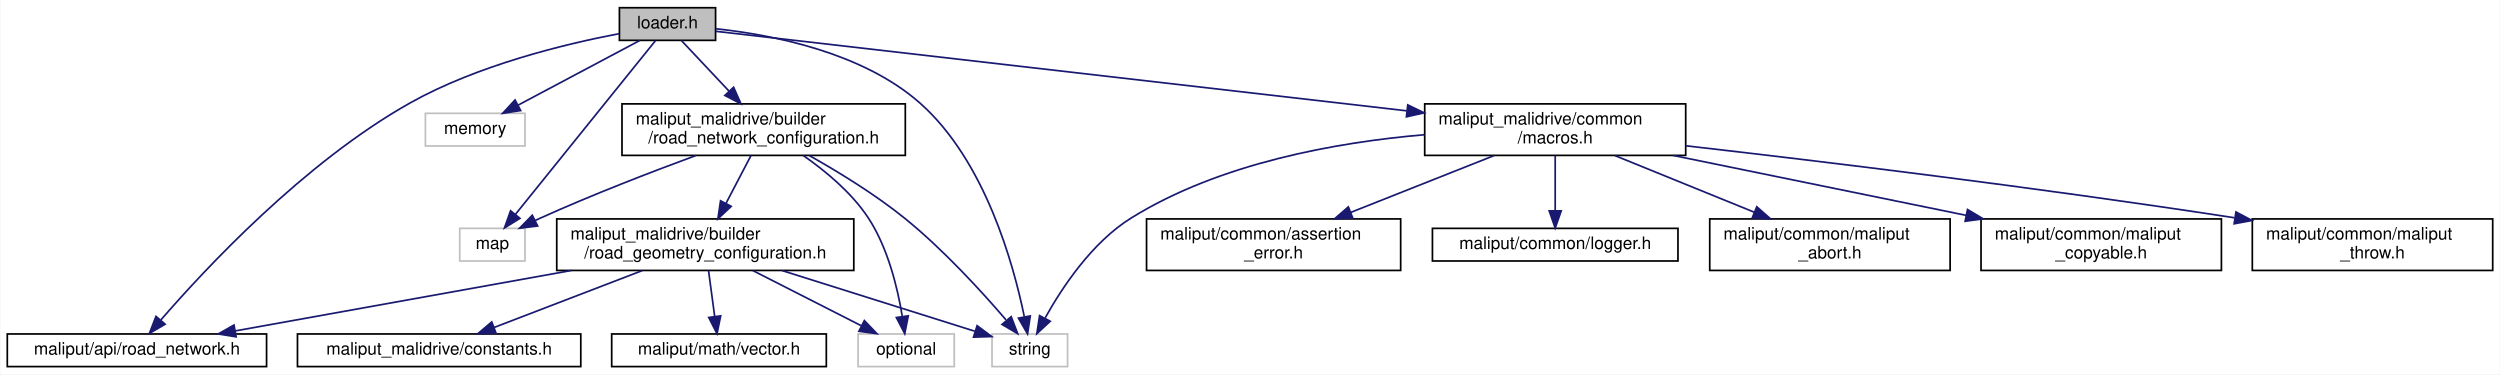
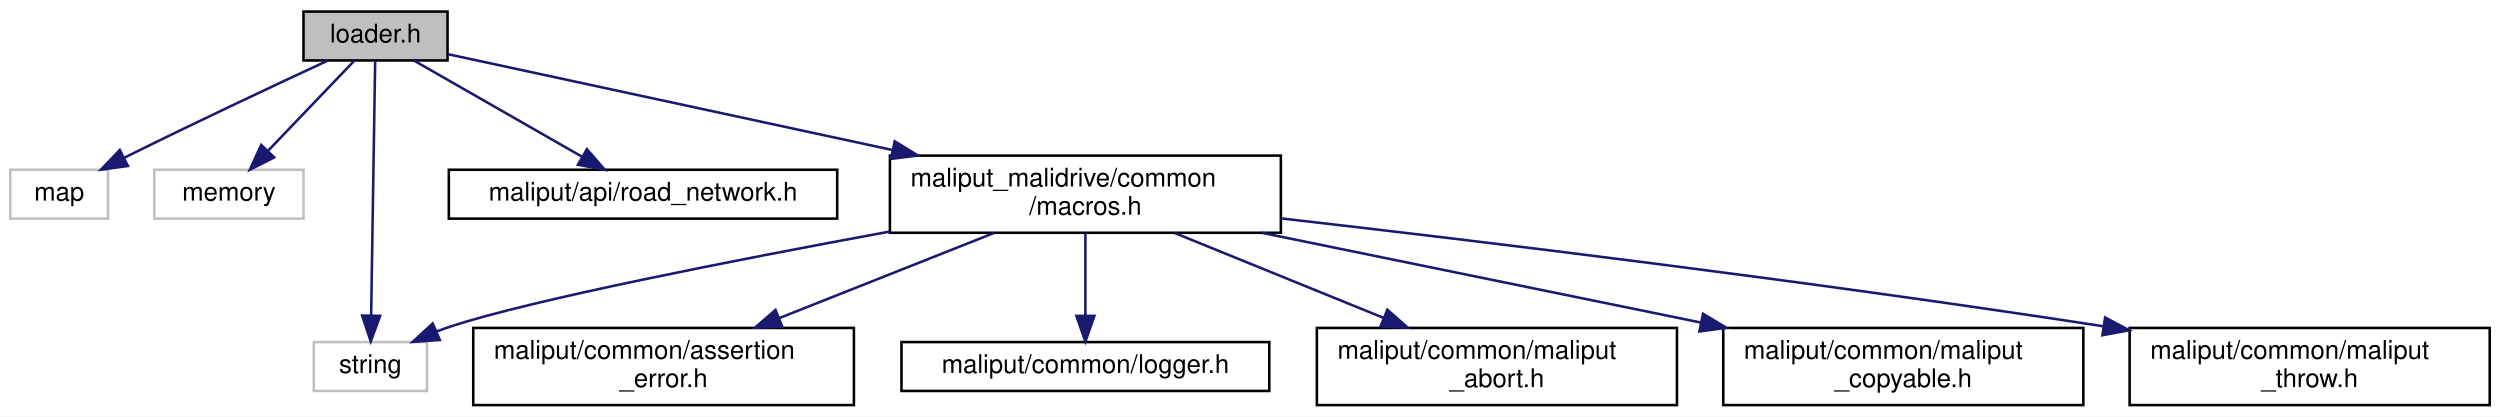
- <svg xmlns="http://www.w3.org/2000/svg" xmlns:xlink="http://www.w3.org/1999/xlink" width="1456pt" height="218pt" viewBox="0.00 0.00 1455.50 218.00">
-   <g id="graph0" class="graph" transform="scale(1 1) rotate(0) translate(4 214)">
-     <polygon fill="white" stroke="transparent" points="-4,4 -4,-214 1451.5,-214 1451.5,4 -4,4" />
+ <svg xmlns="http://www.w3.org/2000/svg" xmlns:xlink="http://www.w3.org/1999/xlink" width="972pt" height="162pt" viewBox="0.00 0.00 972.00 162.00">
+   <g id="graph0" class="graph" transform="scale(1 1) rotate(0) translate(4 158)">
+     <polygon fill="white" stroke="transparent" points="-4,4 -4,-158 968,-158 968,4 -4,4" />
    <g id="node1" class="node">
      <g id="a_node1">
        <a xlink:title=" ">
-           <polygon fill="#bfbfbf" stroke="black" points="356.5,-190.5 356.5,-209.5 412.5,-209.5 412.5,-190.5 356.5,-190.5" />
-           <text text-anchor="middle" x="384.5" y="-197.5" font-family="Helvetica,sans-Serif" font-size="10.00">loader.h</text>
+           <polygon fill="#bfbfbf" stroke="black" points="114,-134.5 114,-153.5 170,-153.5 170,-134.5 114,-134.5" />
+           <text text-anchor="middle" x="142" y="-141.5" font-family="Helvetica,sans-Serif" font-size="10.00">loader.h</text>
        </a>
      </g>
    </g>
    <g id="node2" class="node">
      <g id="a_node2">
        <a xlink:title=" ">
-           <polygon fill="white" stroke="#bfbfbf" points="263.5,-62 263.5,-81 301.5,-81 301.5,-62 263.5,-62" />
-           <text text-anchor="middle" x="282.5" y="-69" font-family="Helvetica,sans-Serif" font-size="10.00">map</text>
+           <polygon fill="white" stroke="#bfbfbf" points="0,-73 0,-92 38,-92 38,-73 0,-73" />
+           <text text-anchor="middle" x="19" y="-80" font-family="Helvetica,sans-Serif" font-size="10.00">map</text>
        </a>
      </g>
    </g>
    <g id="edge1" class="edge">
-       <path fill="none" stroke="midnightblue" d="M377.49,-190.31C360.68,-169.45 317.83,-116.31 295.89,-89.11" />
-       <polygon fill="midnightblue" stroke="midnightblue" points="298.56,-86.84 289.56,-81.26 293.11,-91.24 298.56,-86.84" />
+       <path fill="none" stroke="midnightblue" d="M123.34,-134.4C104.11,-125.48 73.33,-111.05 47,-98 46.16,-97.59 45.31,-97.16 44.46,-96.73" />
+       <polygon fill="midnightblue" stroke="midnightblue" points="45.74,-93.46 35.24,-92.03 42.56,-99.69 45.74,-93.46" />
    </g>
    <g id="node3" class="node">
      <g id="a_node3">
        <a xlink:title=" ">
-           <polygon fill="white" stroke="#bfbfbf" points="243.5,-129 243.5,-148 301.5,-148 301.5,-129 243.5,-129" />
-           <text text-anchor="middle" x="272.5" y="-136" font-family="Helvetica,sans-Serif" font-size="10.00">memory</text>
+           <polygon fill="white" stroke="#bfbfbf" points="56,-73 56,-92 114,-92 114,-73 56,-73" />
+           <text text-anchor="middle" x="85" y="-80" font-family="Helvetica,sans-Serif" font-size="10.00">memory</text>
        </a>
      </g>
    </g>
    <g id="edge2" class="edge">
-       <path fill="none" stroke="midnightblue" d="M368.45,-190.48C349.91,-180.62 319.16,-164.29 297.48,-152.77" />
-       <polygon fill="midnightblue" stroke="midnightblue" points="298.99,-149.61 288.52,-148.01 295.71,-155.79 298.99,-149.61" />
+       <path fill="none" stroke="midnightblue" d="M133.83,-134.48C125.11,-125.37 111.1,-110.74 100.31,-99.48" />
+       <polygon fill="midnightblue" stroke="midnightblue" points="102.6,-96.81 93.15,-92.01 97.54,-101.65 102.6,-96.81" />
    </g>
    <g id="node4" class="node">
      <g id="a_node4">
        <a xlink:title=" ">
-           <polygon fill="white" stroke="#bfbfbf" points="573.5,-0.5 573.5,-19.5 617.5,-19.5 617.5,-0.5 573.5,-0.5" />
-           <text text-anchor="middle" x="595.5" y="-7.5" font-family="Helvetica,sans-Serif" font-size="10.00">string</text>
+           <polygon fill="white" stroke="#bfbfbf" points="118,-6 118,-25 162,-25 162,-6 118,-6" />
+           <text text-anchor="middle" x="140" y="-13" font-family="Helvetica,sans-Serif" font-size="10.00">string</text>
        </a>
      </g>
    </g>
    <g id="edge3" class="edge">
-       <path fill="none" stroke="midnightblue" d="M412.76,-197.23C445.09,-193.79 497.89,-183.68 531.5,-154 569.46,-120.47 586.06,-60.06 592.29,-29.61" />
-       <polygon fill="midnightblue" stroke="midnightblue" points="595.78,-30 594.19,-19.53 588.9,-28.71 595.78,-30" />
+       <path fill="none" stroke="midnightblue" d="M141.86,-134.31C141.54,-113.99 140.74,-63.05 140.3,-35.28" />
+       <polygon fill="midnightblue" stroke="midnightblue" points="143.8,-35.2 140.14,-25.26 136.8,-35.31 143.8,-35.2" />
    </g>
    <g id="node5" class="node">
      <g id="a_node5">
        <a xlink:href="../../maliput/html/road__network_8h.html.html" xlink:title=" ">
-           <polygon fill="white" stroke="black" points="0,-0.5 0,-19.5 151,-19.5 151,-0.5 0,-0.5" />
-           <text text-anchor="middle" x="75.5" y="-7.5" font-family="Helvetica,sans-Serif" font-size="10.00">maliput/api/road_network.h</text>
+           <polygon fill="white" stroke="black" points="170.5,-73 170.5,-92 321.5,-92 321.5,-73 170.5,-73" />
+           <text text-anchor="middle" x="246" y="-80" font-family="Helvetica,sans-Serif" font-size="10.00">maliput/api/road_network.h</text>
        </a>
      </g>
    </g>
    <g id="edge4" class="edge">
-       <path fill="none" stroke="midnightblue" d="M356.22,-194.37C324.93,-188.39 273.73,-176.04 234.5,-154 172.93,-119.4 115.07,-57.27 89.4,-27.62" />
-       <polygon fill="midnightblue" stroke="midnightblue" points="91.92,-25.18 82.77,-19.85 86.6,-29.73 91.92,-25.18" />
+       <path fill="none" stroke="midnightblue" d="M156.9,-134.48C173.97,-124.71 202.16,-108.58 222.26,-97.08" />
+       <polygon fill="midnightblue" stroke="midnightblue" points="224.19,-100.01 231.13,-92.01 220.71,-93.94 224.19,-100.01" />
    </g>
    <g id="node6" class="node">
      <g id="a_node6">
-         <a xlink:href="road__network__configuration_8h.html" target="_top" xlink:title=" ">
-           <polygon fill="white" stroke="black" points="358,-123.5 358,-153.5 523,-153.5 523,-123.5 358,-123.5" />
-           <text text-anchor="start" x="366" y="-141.5" font-family="Helvetica,sans-Serif" font-size="10.00">maliput_malidrive/builder</text>
-           <text text-anchor="middle" x="440.5" y="-130.5" font-family="Helvetica,sans-Serif" font-size="10.00">/road_network_configuration.h</text>
+         <a xlink:href="macros_8h.html" target="_top" xlink:title=" ">
+           <polygon fill="white" stroke="black" points="342,-67.5 342,-97.5 494,-97.5 494,-67.5 342,-67.5" />
+           <text text-anchor="start" x="350" y="-85.5" font-family="Helvetica,sans-Serif" font-size="10.00">maliput_malidrive/common</text>
+           <text text-anchor="middle" x="418" y="-74.5" font-family="Helvetica,sans-Serif" font-size="10.00">/macros.h</text>
        </a>
      </g>
    </g>
    <g id="edge5" class="edge">
-       <path fill="none" stroke="midnightblue" d="M392.52,-190.48C399.75,-182.79 410.69,-171.17 420.3,-160.96" />
-       <polygon fill="midnightblue" stroke="midnightblue" points="423,-163.2 427.3,-153.52 417.9,-158.41 423,-163.2" />
-     </g>
-     <g id="node11" class="node">
-       <g id="a_node11">
-         <a xlink:href="macros_8h.html" target="_top" xlink:title=" ">
-           <polygon fill="white" stroke="black" points="825.5,-123.5 825.5,-153.5 977.5,-153.5 977.5,-123.5 825.5,-123.5" />
-           <text text-anchor="start" x="833.5" y="-141.5" font-family="Helvetica,sans-Serif" font-size="10.00">maliput_malidrive/common</text>
-           <text text-anchor="middle" x="901.5" y="-130.5" font-family="Helvetica,sans-Serif" font-size="10.00">/macros.h</text>
-         </a>
-       </g>
-     </g>
-     <g id="edge15" class="edge">
-       <path fill="none" stroke="midnightblue" d="M412.66,-195.76C487.91,-187.1 695.98,-163.15 815,-149.46" />
-       <polygon fill="midnightblue" stroke="midnightblue" points="815.64,-152.9 825.17,-148.28 814.84,-145.95 815.64,-152.9" />
+       <path fill="none" stroke="midnightblue" d="M170.24,-136.91C210.48,-128.24 285.77,-112.01 342.83,-99.7" />
+       <polygon fill="midnightblue" stroke="midnightblue" points="343.87,-103.06 352.9,-97.53 342.39,-96.22 343.87,-103.06" />
    </g>
    <g id="edge6" class="edge">
-       <path fill="none" stroke="midnightblue" d="M401.08,-123.44C375.07,-113.86 340.4,-100.5 310.5,-87 309.5,-86.55 308.49,-86.08 307.47,-85.6" />
-       <polygon fill="midnightblue" stroke="midnightblue" points="308.86,-82.38 298.35,-81.08 305.75,-88.66 308.86,-82.38" />
-     </g>
-     <g id="edge8" class="edge">
-       <path fill="none" stroke="midnightblue" d="M467.11,-123.4C483.74,-114.05 505.19,-100.96 522.5,-87 545.09,-68.78 567.71,-43.96 581.65,-27.71" />
-       <polygon fill="midnightblue" stroke="midnightblue" points="584.67,-29.57 588.45,-19.67 579.32,-25.05 584.67,-29.57" />
+       <path fill="none" stroke="midnightblue" d="M341.75,-67.94C281.34,-56.83 202.11,-41.3 171,-31 169.33,-30.45 167.64,-29.83 165.94,-29.17" />
+       <polygon fill="midnightblue" stroke="midnightblue" points="167.01,-25.82 156.44,-25.07 164.23,-32.24 167.01,-25.82" />
    </g>
    <g id="node7" class="node">
      <g id="a_node7">
-         <a xlink:title=" ">
-           <polygon fill="white" stroke="#bfbfbf" points="495.5,-0.5 495.5,-19.5 551.5,-19.5 551.5,-0.5 495.5,-0.5" />
-           <text text-anchor="middle" x="523.5" y="-7.5" font-family="Helvetica,sans-Serif" font-size="10.00">optional</text>
+         <a xlink:href="../../maliput/html/assertion__error_8h.html.html" xlink:title=" ">
+           <polygon fill="white" stroke="black" points="180,-0.5 180,-30.5 328,-30.5 328,-0.5 180,-0.5" />
+           <text text-anchor="start" x="188" y="-18.5" font-family="Helvetica,sans-Serif" font-size="10.00">maliput/common/assertion</text>
+           <text text-anchor="middle" x="254" y="-7.5" font-family="Helvetica,sans-Serif" font-size="10.00">_error.h</text>
        </a>
      </g>
    </g>
    <g id="edge7" class="edge">
-       <path fill="none" stroke="midnightblue" d="M463.46,-123.5C476.36,-114.54 491.77,-101.83 501.5,-87 512.9,-69.62 518.51,-46.24 521.19,-30.02" />
-       <polygon fill="midnightblue" stroke="midnightblue" points="524.72,-30.06 522.67,-19.67 517.79,-29.07 524.72,-30.06" />
+       <path fill="none" stroke="midnightblue" d="M382.41,-67.4C357.91,-57.69 325.17,-44.71 298.88,-34.29" />
+       <polygon fill="midnightblue" stroke="midnightblue" points="300.1,-31.01 289.52,-30.58 297.52,-37.51 300.1,-31.01" />
    </g>
    <g id="node8" class="node">
      <g id="a_node8">
-         <a xlink:href="road__geometry__configuration_8h.html" target="_top" xlink:title=" ">
-           <polygon fill="white" stroke="black" points="320,-56.5 320,-86.5 493,-86.5 493,-56.5 320,-56.5" />
-           <text text-anchor="start" x="328" y="-74.5" font-family="Helvetica,sans-Serif" font-size="10.00">maliput_malidrive/builder</text>
-           <text text-anchor="middle" x="406.5" y="-63.5" font-family="Helvetica,sans-Serif" font-size="10.00">/road_geometry_configuration.h</text>
+         <a xlink:href="../../maliput/html/logger_8h.html.html" xlink:title=" ">
+           <polygon fill="white" stroke="black" points="346.5,-6 346.5,-25 489.5,-25 489.5,-6 346.5,-6" />
+           <text text-anchor="middle" x="418" y="-13" font-family="Helvetica,sans-Serif" font-size="10.00">maliput/common/logger.h</text>
+         </a>
+       </g>
+     </g>
+     <g id="edge8" class="edge">
+       <path fill="none" stroke="midnightblue" d="M418,-67.4C418,-58.06 418,-45.71 418,-35.52" />
+       <polygon fill="midnightblue" stroke="midnightblue" points="421.5,-35.19 418,-25.19 414.5,-35.19 421.5,-35.19" />
+     </g>
+     <g id="node9" class="node">
+       <g id="a_node9">
+         <a xlink:href="../../maliput/html/maliput__abort_8h.html.html" xlink:title=" ">
+           <polygon fill="white" stroke="black" points="508,-0.5 508,-30.5 648,-30.5 648,-0.5 508,-0.5" />
+           <text text-anchor="start" x="516" y="-18.5" font-family="Helvetica,sans-Serif" font-size="10.00">maliput/common/maliput</text>
+           <text text-anchor="middle" x="578" y="-7.5" font-family="Helvetica,sans-Serif" font-size="10.00">_abort.h</text>
        </a>
      </g>
    </g>
    <g id="edge9" class="edge">
-       <path fill="none" stroke="midnightblue" d="M433.12,-123.4C428.89,-115.3 423.47,-104.94 418.63,-95.69" />
-       <polygon fill="midnightblue" stroke="midnightblue" points="421.6,-93.82 413.86,-86.58 415.4,-97.06 421.6,-93.82" />
+       <path fill="none" stroke="midnightblue" d="M452.72,-67.4C476.51,-57.73 508.28,-44.82 533.87,-34.43" />
+       <polygon fill="midnightblue" stroke="midnightblue" points="535.4,-37.58 543.35,-30.58 532.77,-31.1 535.4,-37.58" />
    </g>
-     <g id="edge11" class="edge">
-       <path fill="none" stroke="midnightblue" d="M451.29,-56.4C485.81,-45.53 532.71,-30.77 563.52,-21.07" />
-       <polygon fill="midnightblue" stroke="midnightblue" points="564.82,-24.33 573.31,-17.99 562.72,-17.65 564.82,-24.33" />
-     </g>
-     <g id="edge12" class="edge">
-       <path fill="none" stroke="midnightblue" d="M328.48,-56.47C268.5,-45.69 187.03,-31.05 132.93,-21.32" />
-       <polygon fill="midnightblue" stroke="midnightblue" points="133.28,-17.83 122.82,-19.51 132.04,-24.72 133.28,-17.83" />
-     </g>
-     <g id="edge10" class="edge">
-       <path fill="none" stroke="midnightblue" d="M434.23,-56.4C453.33,-46.68 478.56,-33.86 497.32,-24.31" />
-       <polygon fill="midnightblue" stroke="midnightblue" points="499.15,-27.31 506.48,-19.66 495.98,-21.07 499.15,-27.31" />
-     </g>
-     <g id="node9" class="node">
-       <g id="a_node9">
-         <a xlink:href="../../maliput/html/vector_8h.html.html" xlink:title=" ">
-           <polygon fill="white" stroke="black" points="352,-0.5 352,-19.5 477,-19.5 477,-0.5 352,-0.5" />
-           <text text-anchor="middle" x="414.5" y="-7.5" font-family="Helvetica,sans-Serif" font-size="10.00">maliput/math/vector.h</text>
+     <g id="node10" class="node">
+       <g id="a_node10">
+         <a xlink:href="../../maliput/html/maliput__copyable_8h.html.html" xlink:title=" ">
+           <polygon fill="white" stroke="black" points="666,-0.5 666,-30.5 806,-30.5 806,-0.5 666,-0.5" />
+           <text text-anchor="start" x="674" y="-18.5" font-family="Helvetica,sans-Serif" font-size="10.00">maliput/common/maliput</text>
+           <text text-anchor="middle" x="736" y="-7.5" font-family="Helvetica,sans-Serif" font-size="10.00">_copyable.h</text>
        </a>
      </g>
    </g>
-     <g id="edge13" class="edge">
-       <path fill="none" stroke="midnightblue" d="M408.4,-56.4C409.47,-48.38 410.84,-38.23 412,-29.57" />
-       <polygon fill="midnightblue" stroke="midnightblue" points="415.47,-30.04 413.34,-19.66 408.53,-29.1 415.47,-30.04" />
+     <g id="edge10" class="edge">
+       <path fill="none" stroke="midnightblue" d="M486.61,-67.48C536.78,-57.22 604.94,-43.29 657.32,-32.58" />
+       <polygon fill="midnightblue" stroke="midnightblue" points="658.14,-35.99 667.24,-30.55 656.74,-29.13 658.14,-35.99" />
    </g>
-     <g id="node10" class="node">
-       <g id="a_node10">
-         <a xlink:href="constants_8h.html" target="_top" xlink:title=" ">
-           <polygon fill="white" stroke="black" points="169,-0.5 169,-19.5 334,-19.5 334,-0.5 169,-0.5" />
-           <text text-anchor="middle" x="251.5" y="-7.5" font-family="Helvetica,sans-Serif" font-size="10.00">maliput_malidrive/constants.h</text>
+     <g id="node11" class="node">
+       <g id="a_node11">
+         <a xlink:href="../../maliput/html/maliput__throw_8h.html.html" xlink:title=" ">
+           <polygon fill="white" stroke="black" points="824,-0.5 824,-30.5 964,-30.5 964,-0.5 824,-0.5" />
+           <text text-anchor="start" x="832" y="-18.5" font-family="Helvetica,sans-Serif" font-size="10.00">maliput/common/maliput</text>
+           <text text-anchor="middle" x="894" y="-7.5" font-family="Helvetica,sans-Serif" font-size="10.00">_throw.h</text>
        </a>
      </g>
    </g>
-     <g id="edge14" class="edge">
-       <path fill="none" stroke="midnightblue" d="M369.77,-56.4C343.53,-46.33 308.57,-32.91 283.48,-23.28" />
-       <polygon fill="midnightblue" stroke="midnightblue" points="284.64,-19.97 274.05,-19.66 282.14,-26.51 284.64,-19.97" />
-     </g>
-     <g id="edge16" class="edge">
-       <path fill="none" stroke="midnightblue" d="M825.42,-135.55C773.81,-131.12 705.89,-118.95 654.5,-87 631.73,-72.85 614.32,-46.57 604.5,-28.93" />
-       <polygon fill="midnightblue" stroke="midnightblue" points="607.39,-26.9 599.61,-19.7 601.2,-30.18 607.39,-26.9" />
-     </g>
-     <g id="node12" class="node">
-       <g id="a_node12">
-         <a xlink:href="../../maliput/html/assertion__error_8h.html.html" xlink:title=" ">
-           <polygon fill="white" stroke="black" points="663.5,-56.5 663.5,-86.5 811.5,-86.5 811.5,-56.5 663.5,-56.5" />
-           <text text-anchor="start" x="671.5" y="-74.5" font-family="Helvetica,sans-Serif" font-size="10.00">maliput/common/assertion</text>
-           <text text-anchor="middle" x="737.5" y="-63.5" font-family="Helvetica,sans-Serif" font-size="10.00">_error.h</text>
-         </a>
-       </g>
-     </g>
-     <g id="edge17" class="edge">
-       <path fill="none" stroke="midnightblue" d="M865.91,-123.4C841.41,-113.69 808.67,-100.71 782.38,-90.29" />
-       <polygon fill="midnightblue" stroke="midnightblue" points="783.6,-87.01 773.02,-86.58 781.02,-93.51 783.6,-87.01" />
-     </g>
-     <g id="node13" class="node">
-       <g id="a_node13">
-         <a xlink:href="../../maliput/html/logger_8h.html.html" xlink:title=" ">
-           <polygon fill="white" stroke="black" points="830,-62 830,-81 973,-81 973,-62 830,-62" />
-           <text text-anchor="middle" x="901.5" y="-69" font-family="Helvetica,sans-Serif" font-size="10.00">maliput/common/logger.h</text>
-         </a>
-       </g>
-     </g>
-     <g id="edge18" class="edge">
-       <path fill="none" stroke="midnightblue" d="M901.5,-123.4C901.5,-114.06 901.5,-101.71 901.5,-91.52" />
-       <polygon fill="midnightblue" stroke="midnightblue" points="905,-91.19 901.5,-81.19 898,-91.19 905,-91.19" />
-     </g>
-     <g id="node14" class="node">
-       <g id="a_node14">
-         <a xlink:href="../../maliput/html/maliput__abort_8h.html.html" xlink:title=" ">
-           <polygon fill="white" stroke="black" points="991.5,-56.5 991.5,-86.5 1131.5,-86.5 1131.5,-56.5 991.5,-56.5" />
-           <text text-anchor="start" x="999.5" y="-74.5" font-family="Helvetica,sans-Serif" font-size="10.00">maliput/common/maliput</text>
-           <text text-anchor="middle" x="1061.5" y="-63.5" font-family="Helvetica,sans-Serif" font-size="10.00">_abort.h</text>
-         </a>
-       </g>
-     </g>
-     <g id="edge19" class="edge">
-       <path fill="none" stroke="midnightblue" d="M936.22,-123.4C960.01,-113.73 991.78,-100.82 1017.37,-90.43" />
-       <polygon fill="midnightblue" stroke="midnightblue" points="1018.9,-93.58 1026.85,-86.58 1016.27,-87.1 1018.9,-93.58" />
-     </g>
-     <g id="node15" class="node">
-       <g id="a_node15">
-         <a xlink:href="../../maliput/html/maliput__copyable_8h.html.html" xlink:title=" ">
-           <polygon fill="white" stroke="black" points="1149.5,-56.5 1149.5,-86.5 1289.5,-86.5 1289.5,-56.5 1149.5,-56.5" />
-           <text text-anchor="start" x="1157.5" y="-74.5" font-family="Helvetica,sans-Serif" font-size="10.00">maliput/common/maliput</text>
-           <text text-anchor="middle" x="1219.5" y="-63.5" font-family="Helvetica,sans-Serif" font-size="10.00">_copyable.h</text>
-         </a>
-       </g>
-     </g>
-     <g id="edge20" class="edge">
-       <path fill="none" stroke="midnightblue" d="M970.11,-123.48C1020.28,-113.22 1088.44,-99.29 1140.82,-88.58" />
-       <polygon fill="midnightblue" stroke="midnightblue" points="1141.64,-91.99 1150.74,-86.55 1140.24,-85.13 1141.64,-91.99" />
-     </g>
-     <g id="node16" class="node">
-       <g id="a_node16">
-         <a xlink:href="../../maliput/html/maliput__throw_8h.html.html" xlink:title=" ">
-           <polygon fill="white" stroke="black" points="1307.5,-56.5 1307.5,-86.5 1447.5,-86.5 1447.5,-56.5 1307.5,-56.5" />
-           <text text-anchor="start" x="1315.5" y="-74.5" font-family="Helvetica,sans-Serif" font-size="10.00">maliput/common/maliput</text>
-           <text text-anchor="middle" x="1377.5" y="-63.5" font-family="Helvetica,sans-Serif" font-size="10.00">_throw.h</text>
-         </a>
-       </g>
-     </g>
-     <g id="edge21" class="edge">
-       <path fill="none" stroke="midnightblue" d="M977.78,-129.06C1055.57,-120.16 1179.98,-105.15 1297.1,-87.17" />
-       <polygon fill="midnightblue" stroke="midnightblue" points="1297.97,-90.57 1307.32,-85.59 1296.91,-83.66 1297.97,-90.57" />
+     <g id="edge11" class="edge">
+       <path fill="none" stroke="midnightblue" d="M494.28,-73.06C572.07,-64.16 696.48,-49.15 813.6,-31.17" />
+       <polygon fill="midnightblue" stroke="midnightblue" points="814.47,-34.57 823.82,-29.59 813.41,-27.66 814.47,-34.57" />
    </g>
  </g>
</svg>
